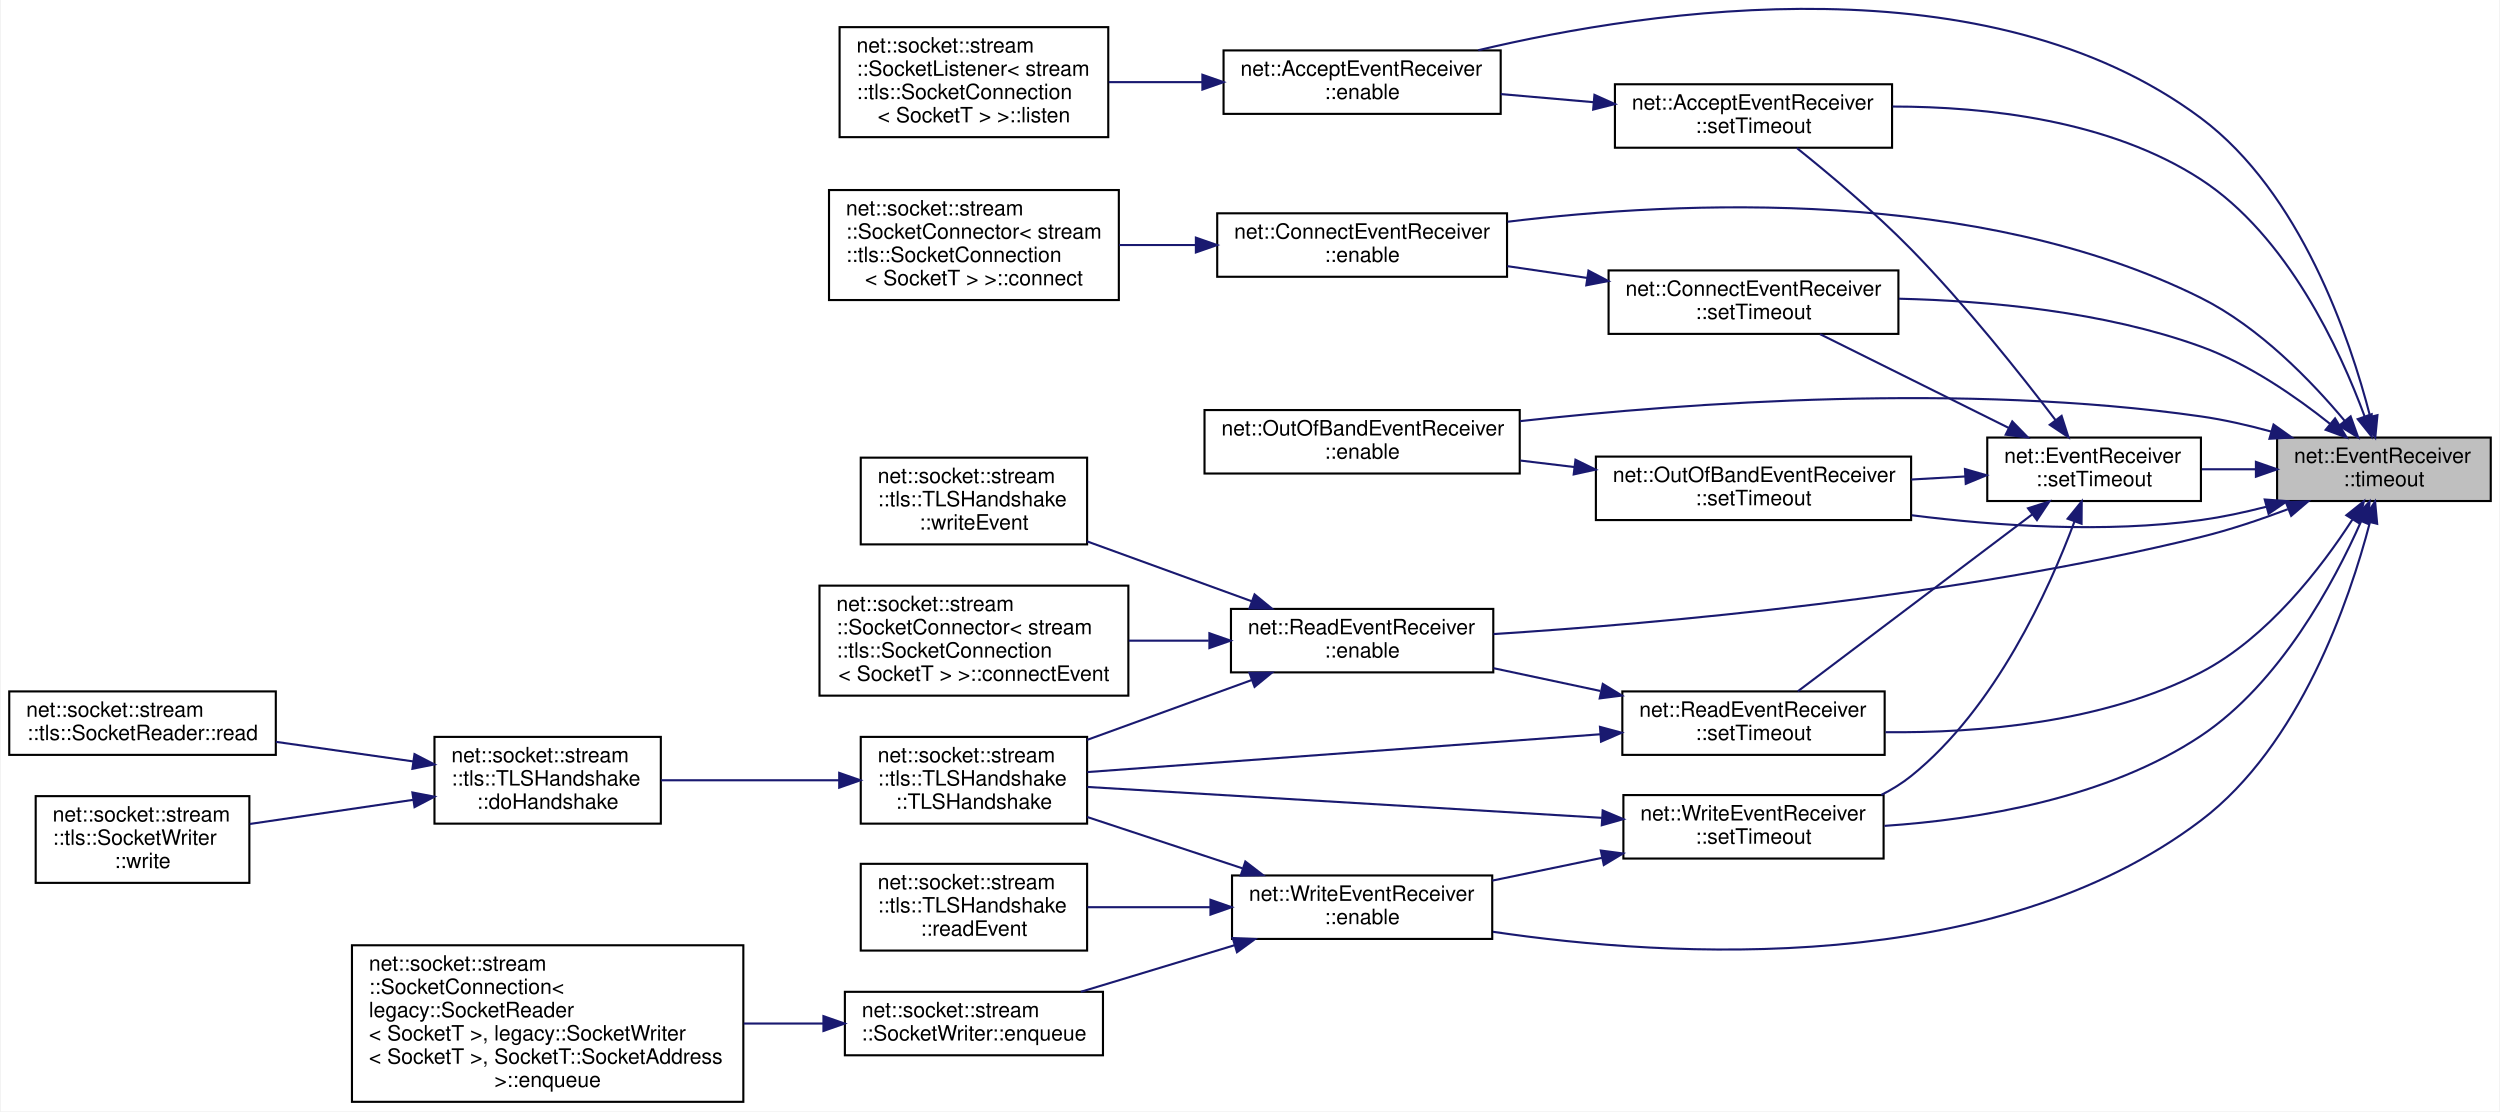
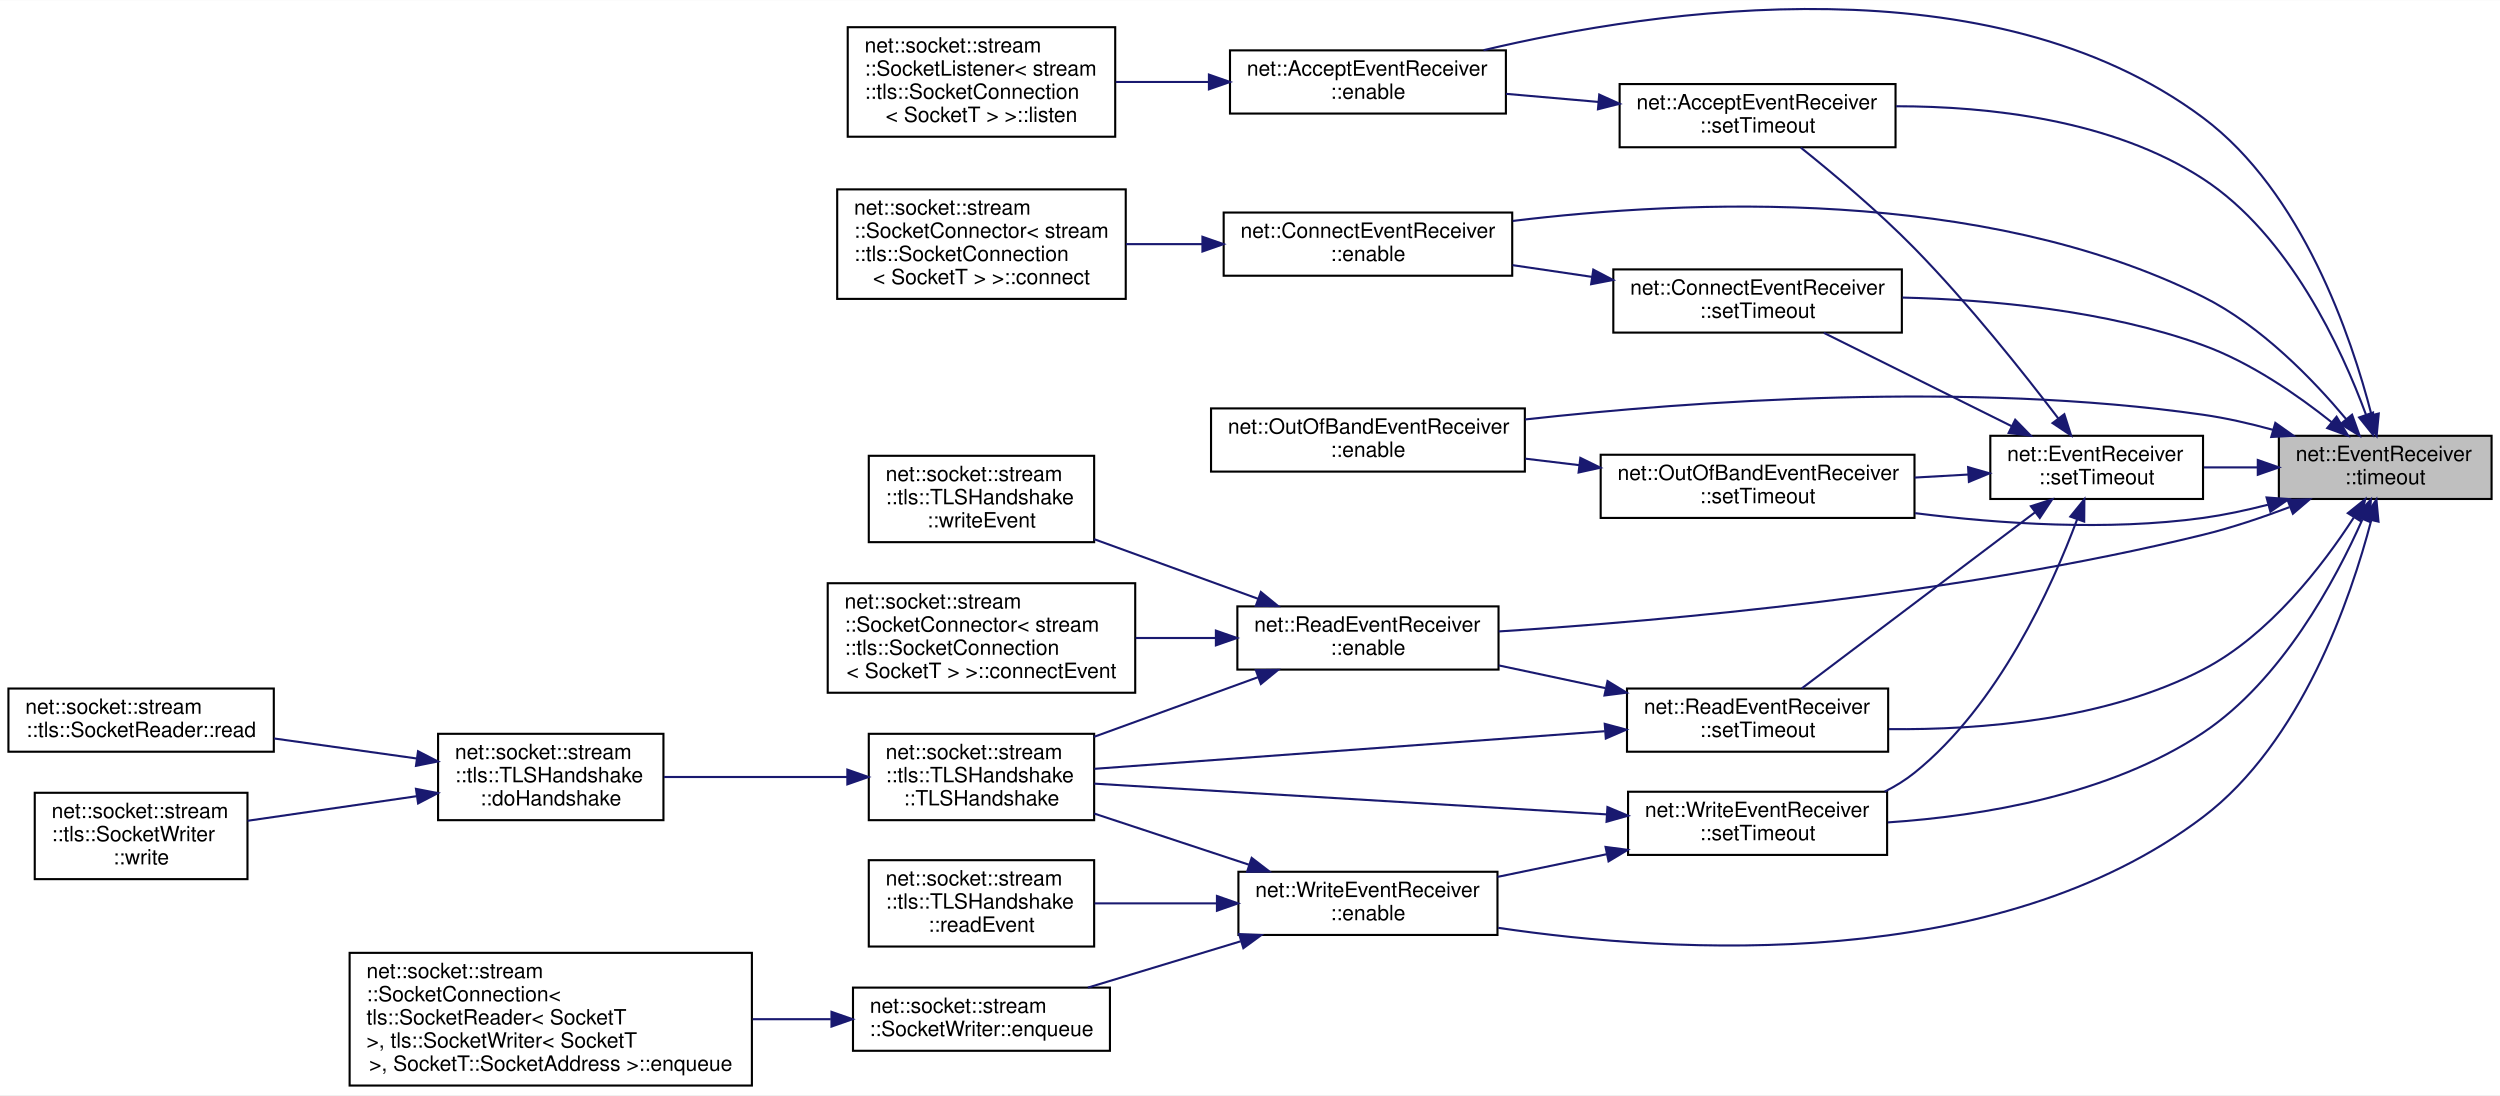
- <svg xmlns="http://www.w3.org/2000/svg" xmlns:xlink="http://www.w3.org/1999/xlink" width="1181pt" height="525pt" viewBox="0.00 0.00 1181.00 525.33">
-   <g id="graph0" class="graph" transform="scale(1 1) rotate(0) translate(4 521.33)">
-     <polygon fill="white" stroke="transparent" points="-4,4 -4,-521.33 1177,-521.33 1177,4 -4,4" />
+ <svg xmlns="http://www.w3.org/2000/svg" xmlns:xlink="http://www.w3.org/1999/xlink" width="1187pt" height="520pt" viewBox="0.00 0.00 1187.00 519.83">
+   <g id="graph0" class="graph" transform="scale(1 1) rotate(0) translate(4 515.83)">
+     <polygon fill="white" stroke="transparent" points="-4,4 -4,-515.83 1183,-515.83 1183,4 -4,4" />
    <g id="node1" class="node">
      <g id="a_node1">
        <a xlink:title=" ">
-           <polygon fill="#bfbfbf" stroke="black" points="1072,-284.5 1072,-314.5 1173,-314.5 1173,-284.5 1072,-284.5" />
-           <text text-anchor="start" x="1080" y="-302.5" font-family="Helvetica,sans-Serif" font-size="10.00">net::EventReceiver</text>
-           <text text-anchor="middle" x="1122.5" y="-291.5" font-family="Helvetica,sans-Serif" font-size="10.00">::timeout</text>
+           <polygon fill="#bfbfbf" stroke="black" points="1078,-279 1078,-309 1179,-309 1179,-279 1078,-279" />
+           <text text-anchor="start" x="1086" y="-297" font-family="Helvetica,sans-Serif" font-size="10.00">net::EventReceiver</text>
+           <text text-anchor="middle" x="1128.5" y="-286" font-family="Helvetica,sans-Serif" font-size="10.00">::timeout</text>
        </a>
      </g>
    </g>
    <g id="node2" class="node">
      <g id="a_node2">
        <a xlink:href="classnet_1_1_accept_event_receiver.html#a0f8ecc3e4adde9711df97e146eba2b97" target="_top" xlink:title=" ">
-           <polygon fill="white" stroke="black" points="574,-467.5 574,-497.5 705,-497.5 705,-467.5 574,-467.5" />
-           <text text-anchor="start" x="582" y="-485.5" font-family="Helvetica,sans-Serif" font-size="10.00">net::AcceptEventReceiver</text>
-           <text text-anchor="middle" x="639.5" y="-474.5" font-family="Helvetica,sans-Serif" font-size="10.00">::enable</text>
+           <polygon fill="white" stroke="black" points="580,-462 580,-492 711,-492 711,-462 580,-462" />
+           <text text-anchor="start" x="588" y="-480" font-family="Helvetica,sans-Serif" font-size="10.00">net::AcceptEventReceiver</text>
+           <text text-anchor="middle" x="645.5" y="-469" font-family="Helvetica,sans-Serif" font-size="10.00">::enable</text>
        </a>
      </g>
    </g>
    <g id="edge1" class="edge">
-       <path fill="none" stroke="midnightblue" d="M1115.98,-324.5C1106.44,-361.51 1083.17,-430.28 1036,-465.5 935.36,-540.64 776.86,-517.17 694.39,-497.58" />
-       <polygon fill="midnightblue" stroke="midnightblue" points="1119.44,-325.08 1118.42,-314.53 1112.64,-323.42 1119.44,-325.08" />
+       <path fill="none" stroke="midnightblue" d="M1121.98,-319C1112.44,-356.01 1089.17,-424.78 1042,-460 941.36,-535.14 782.86,-511.67 700.39,-492.08" />
+       <polygon fill="midnightblue" stroke="midnightblue" points="1125.44,-319.58 1124.42,-309.03 1118.64,-317.92 1125.44,-319.58" />
    </g>
    <g id="node4" class="node">
      <g id="a_node4">
        <a xlink:href="classnet_1_1_connect_event_receiver.html#a37a99b2eb306852e82b51161f82231d7" target="_top" xlink:title=" ">
-           <polygon fill="white" stroke="black" points="571,-390.5 571,-420.5 708,-420.5 708,-390.5 571,-390.5" />
-           <text text-anchor="start" x="579" y="-408.5" font-family="Helvetica,sans-Serif" font-size="10.00">net::ConnectEventReceiver</text>
-           <text text-anchor="middle" x="639.5" y="-397.5" font-family="Helvetica,sans-Serif" font-size="10.00">::enable</text>
+           <polygon fill="white" stroke="black" points="577,-385 577,-415 714,-415 714,-385 577,-385" />
+           <text text-anchor="start" x="585" y="-403" font-family="Helvetica,sans-Serif" font-size="10.00">net::ConnectEventReceiver</text>
+           <text text-anchor="middle" x="645.5" y="-392" font-family="Helvetica,sans-Serif" font-size="10.00">::enable</text>
        </a>
      </g>
    </g>
    <g id="edge3" class="edge">
-       <path fill="none" stroke="midnightblue" d="M1104,-322.36C1088.32,-341.12 1063.58,-366.76 1036,-380.5 931.01,-432.82 790.44,-426.54 708.25,-416.51" />
-       <polygon fill="midnightblue" stroke="midnightblue" points="1106.76,-324.52 1110.35,-314.55 1101.33,-320.1 1106.76,-324.52" />
+       <path fill="none" stroke="midnightblue" d="M1110,-316.86C1094.32,-335.62 1069.58,-361.26 1042,-375 937.01,-427.32 796.44,-421.04 714.25,-411.01" />
+       <polygon fill="midnightblue" stroke="midnightblue" points="1112.76,-319.02 1116.35,-309.05 1107.33,-314.6 1112.76,-319.02" />
    </g>
    <g id="node6" class="node">
      <g id="a_node6">
        <a xlink:href="classnet_1_1_out_of_band_event_receiver.html#a5282d7ae7a4e80d77ab46d41c0524982" target="_top" xlink:title=" ">
-           <polygon fill="white" stroke="black" points="565,-297.5 565,-327.5 714,-327.5 714,-297.5 565,-297.5" />
-           <text text-anchor="start" x="573" y="-315.5" font-family="Helvetica,sans-Serif" font-size="10.00">net::OutOfBandEventReceiver</text>
-           <text text-anchor="middle" x="639.5" y="-304.5" font-family="Helvetica,sans-Serif" font-size="10.00">::enable</text>
+           <polygon fill="white" stroke="black" points="571,-292 571,-322 720,-322 720,-292 571,-292" />
+           <text text-anchor="start" x="579" y="-310" font-family="Helvetica,sans-Serif" font-size="10.00">net::OutOfBandEventReceiver</text>
+           <text text-anchor="middle" x="645.5" y="-299" font-family="Helvetica,sans-Serif" font-size="10.00">::enable</text>
        </a>
      </g>
    </g>
    <g id="edge5" class="edge">
-       <path fill="none" stroke="midnightblue" d="M1069.2,-317.33C1058.35,-320.31 1046.9,-322.94 1036,-324.5 924.65,-340.45 793.93,-331.08 714.18,-322.26" />
-       <polygon fill="midnightblue" stroke="midnightblue" points="1070.33,-320.65 1078.97,-314.52 1068.39,-313.93 1070.33,-320.65" />
+       <path fill="none" stroke="midnightblue" d="M1075.2,-311.83C1064.35,-314.81 1052.9,-317.44 1042,-319 930.65,-334.95 799.93,-325.58 720.18,-316.76" />
+       <polygon fill="midnightblue" stroke="midnightblue" points="1076.33,-315.15 1084.97,-309.02 1074.39,-308.43 1076.33,-315.15" />
    </g>
    <g id="node7" class="node">
      <g id="a_node7">
        <a xlink:href="classnet_1_1_read_event_receiver.html#a76e7c2bb8c733ec5651f5dc7efd9d140" target="_top" xlink:title=" ">
-           <polygon fill="white" stroke="black" points="577.5,-203.5 577.5,-233.5 701.5,-233.5 701.5,-203.5 577.5,-203.5" />
-           <text text-anchor="start" x="585.5" y="-221.5" font-family="Helvetica,sans-Serif" font-size="10.00">net::ReadEventReceiver</text>
-           <text text-anchor="middle" x="639.5" y="-210.5" font-family="Helvetica,sans-Serif" font-size="10.00">::enable</text>
+           <polygon fill="white" stroke="black" points="583.5,-198 583.5,-228 707.5,-228 707.5,-198 583.5,-198" />
+           <text text-anchor="start" x="591.5" y="-216" font-family="Helvetica,sans-Serif" font-size="10.00">net::ReadEventReceiver</text>
+           <text text-anchor="middle" x="645.5" y="-205" font-family="Helvetica,sans-Serif" font-size="10.00">::enable</text>
        </a>
      </g>
    </g>
    <g id="edge6" class="edge">
-       <path fill="none" stroke="midnightblue" d="M1077.06,-280.62C1064.03,-275.69 1049.62,-270.84 1036,-267.5 919.76,-238.97 780.01,-226.62 701.61,-221.61" />
-       <polygon fill="midnightblue" stroke="midnightblue" points="1076.14,-284.01 1086.73,-284.37 1078.67,-277.49 1076.14,-284.01" />
+       <path fill="none" stroke="midnightblue" d="M1083.06,-275.12C1070.03,-270.19 1055.62,-265.34 1042,-262 925.76,-233.47 786.01,-221.12 707.61,-216.11" />
+       <polygon fill="midnightblue" stroke="midnightblue" points="1082.14,-278.51 1092.73,-278.87 1084.67,-271.99 1082.14,-278.51" />
    </g>
    <g id="node14" class="node">
      <g id="a_node14">
        <a xlink:href="classnet_1_1_write_event_receiver.html#a817b5da7ef377a0ceb397410c8b39286" target="_top" xlink:title=" ">
-           <polygon fill="white" stroke="black" points="578,-77.5 578,-107.5 701,-107.5 701,-77.5 578,-77.5" />
-           <text text-anchor="start" x="586" y="-95.5" font-family="Helvetica,sans-Serif" font-size="10.00">net::WriteEventReceiver</text>
-           <text text-anchor="middle" x="639.5" y="-84.5" font-family="Helvetica,sans-Serif" font-size="10.00">::enable</text>
+           <polygon fill="white" stroke="black" points="584,-72 584,-102 707,-102 707,-72 584,-72" />
+           <text text-anchor="start" x="592" y="-90" font-family="Helvetica,sans-Serif" font-size="10.00">net::WriteEventReceiver</text>
+           <text text-anchor="middle" x="645.5" y="-79" font-family="Helvetica,sans-Serif" font-size="10.00">::enable</text>
        </a>
      </g>
    </g>
    <g id="edge13" class="edge">
-       <path fill="none" stroke="midnightblue" d="M1115.85,-274.3C1106.18,-237.34 1082.8,-168.96 1036,-133.5 938.2,-59.4 785.54,-68.43 701.35,-80.88" />
-       <polygon fill="midnightblue" stroke="midnightblue" points="1112.51,-275.41 1118.32,-284.27 1119.31,-273.72 1112.51,-275.41" />
+       <path fill="none" stroke="midnightblue" d="M1121.85,-268.8C1112.18,-231.84 1088.8,-163.46 1042,-128 944.2,-53.9 791.54,-62.93 707.35,-75.38" />
+       <polygon fill="midnightblue" stroke="midnightblue" points="1118.51,-269.91 1124.32,-278.77 1125.31,-268.22 1118.51,-269.91" />
    </g>
    <g id="node18" class="node">
      <g id="a_node18">
        <a xlink:href="classnet_1_1_event_receiver.html#a26d6a5c5cdd5300540a937c17f91fdcd" target="_top" xlink:title=" ">
-           <polygon fill="white" stroke="black" points="935,-284.5 935,-314.5 1036,-314.5 1036,-284.5 935,-284.5" />
-           <text text-anchor="start" x="943" y="-302.5" font-family="Helvetica,sans-Serif" font-size="10.00">net::EventReceiver</text>
-           <text text-anchor="middle" x="985.5" y="-291.5" font-family="Helvetica,sans-Serif" font-size="10.00">::setTimeout</text>
+           <polygon fill="white" stroke="black" points="941,-279 941,-309 1042,-309 1042,-279 941,-279" />
+           <text text-anchor="start" x="949" y="-297" font-family="Helvetica,sans-Serif" font-size="10.00">net::EventReceiver</text>
+           <text text-anchor="middle" x="991.5" y="-286" font-family="Helvetica,sans-Serif" font-size="10.00">::setTimeout</text>
        </a>
      </g>
    </g>
    <g id="edge18" class="edge">
-       <path fill="none" stroke="midnightblue" d="M1061.79,-299.5C1053.33,-299.5 1044.7,-299.5 1036.45,-299.5" />
-       <polygon fill="midnightblue" stroke="midnightblue" points="1062,-303 1072,-299.5 1062,-296 1062,-303" />
+       <path fill="none" stroke="midnightblue" d="M1067.79,-294C1059.33,-294 1050.7,-294 1042.45,-294" />
+       <polygon fill="midnightblue" stroke="midnightblue" points="1068,-297.5 1078,-294 1068,-290.5 1068,-297.5" />
    </g>
    <g id="node19" class="node">
      <g id="a_node19">
        <a xlink:href="classnet_1_1_accept_event_receiver.html#a90d906c330f05b859bc4204899393813" target="_top" xlink:title=" ">
-           <polygon fill="white" stroke="black" points="759,-451.5 759,-481.5 890,-481.5 890,-451.5 759,-451.5" />
-           <text text-anchor="start" x="767" y="-469.5" font-family="Helvetica,sans-Serif" font-size="10.00">net::AcceptEventReceiver</text>
-           <text text-anchor="middle" x="824.5" y="-458.5" font-family="Helvetica,sans-Serif" font-size="10.00">::setTimeout</text>
+           <polygon fill="white" stroke="black" points="765,-446 765,-476 896,-476 896,-446 765,-446" />
+           <text text-anchor="start" x="773" y="-464" font-family="Helvetica,sans-Serif" font-size="10.00">net::AcceptEventReceiver</text>
+           <text text-anchor="middle" x="830.5" y="-453" font-family="Helvetica,sans-Serif" font-size="10.00">::setTimeout</text>
        </a>
      </g>
    </g>
    <g id="edge31" class="edge">
-       <path fill="none" stroke="midnightblue" d="M1113.42,-324.39C1101.73,-356.06 1076.92,-409.86 1036,-436.5 993,-464.5 934.64,-470.94 890.27,-470.97" />
-       <polygon fill="midnightblue" stroke="midnightblue" points="1116.72,-325.54 1116.75,-314.94 1110.12,-323.21 1116.72,-325.54" />
+       <path fill="none" stroke="midnightblue" d="M1119.42,-318.89C1107.73,-350.56 1082.92,-404.36 1042,-431 999,-459 940.64,-465.44 896.27,-465.47" />
+       <polygon fill="midnightblue" stroke="midnightblue" points="1122.72,-320.04 1122.75,-309.44 1116.12,-317.71 1122.72,-320.04" />
    </g>
    <g id="node20" class="node">
      <g id="a_node20">
        <a xlink:href="classnet_1_1_connect_event_receiver.html#a1d153fa642fdf38654551b5d985846e3" target="_top" xlink:title=" ">
-           <polygon fill="white" stroke="black" points="756,-363.5 756,-393.5 893,-393.5 893,-363.5 756,-363.5" />
-           <text text-anchor="start" x="764" y="-381.5" font-family="Helvetica,sans-Serif" font-size="10.00">net::ConnectEventReceiver</text>
-           <text text-anchor="middle" x="824.5" y="-370.5" font-family="Helvetica,sans-Serif" font-size="10.00">::setTimeout</text>
+           <polygon fill="white" stroke="black" points="762,-358 762,-388 899,-388 899,-358 762,-358" />
+           <text text-anchor="start" x="770" y="-376" font-family="Helvetica,sans-Serif" font-size="10.00">net::ConnectEventReceiver</text>
+           <text text-anchor="middle" x="830.5" y="-365" font-family="Helvetica,sans-Serif" font-size="10.00">::setTimeout</text>
        </a>
      </g>
    </g>
    <g id="edge32" class="edge">
-       <path fill="none" stroke="midnightblue" d="M1097.04,-320.97C1080.86,-333.87 1058.55,-349.33 1036,-357.5 990.25,-374.08 935.47,-379.13 893.26,-380.13" />
-       <polygon fill="midnightblue" stroke="midnightblue" points="1099.4,-323.56 1104.91,-314.51 1094.96,-318.15 1099.4,-323.56" />
+       <path fill="none" stroke="midnightblue" d="M1103.04,-315.47C1086.86,-328.37 1064.55,-343.83 1042,-352 996.25,-368.58 941.47,-373.63 899.26,-374.63" />
+       <polygon fill="midnightblue" stroke="midnightblue" points="1105.4,-318.06 1110.91,-309.01 1100.96,-312.65 1105.4,-318.06" />
    </g>
    <g id="node21" class="node">
      <g id="a_node21">
        <a xlink:href="classnet_1_1_out_of_band_event_receiver.html#a6172e7309754c364312a23889c894ef7" target="_top" xlink:title=" ">
-           <polygon fill="white" stroke="black" points="750,-275.5 750,-305.5 899,-305.5 899,-275.5 750,-275.5" />
-           <text text-anchor="start" x="758" y="-293.5" font-family="Helvetica,sans-Serif" font-size="10.00">net::OutOfBandEventReceiver</text>
-           <text text-anchor="middle" x="824.5" y="-282.5" font-family="Helvetica,sans-Serif" font-size="10.00">::setTimeout</text>
+           <polygon fill="white" stroke="black" points="756,-270 756,-300 905,-300 905,-270 756,-270" />
+           <text text-anchor="start" x="764" y="-288" font-family="Helvetica,sans-Serif" font-size="10.00">net::OutOfBandEventReceiver</text>
+           <text text-anchor="middle" x="830.5" y="-277" font-family="Helvetica,sans-Serif" font-size="10.00">::setTimeout</text>
        </a>
      </g>
    </g>
    <g id="edge33" class="edge">
-       <path fill="none" stroke="midnightblue" d="M1066.78,-281.76C1056.65,-279.16 1046.08,-276.89 1036,-275.5 990.81,-269.28 939.79,-272.66 899.3,-277.77" />
-       <polygon fill="midnightblue" stroke="midnightblue" points="1066.16,-285.22 1076.73,-284.45 1067.99,-278.46 1066.16,-285.22" />
+       <path fill="none" stroke="midnightblue" d="M1072.78,-276.26C1062.65,-273.66 1052.08,-271.39 1042,-270 996.81,-263.78 945.79,-267.16 905.3,-272.27" />
+       <polygon fill="midnightblue" stroke="midnightblue" points="1072.16,-279.72 1082.73,-278.95 1073.99,-272.96 1072.16,-279.72" />
    </g>
    <g id="node22" class="node">
      <g id="a_node22">
        <a xlink:href="classnet_1_1_read_event_receiver.html#aea825386993599725315eb7fb0719aa4" target="_top" xlink:title=" ">
-           <polygon fill="white" stroke="black" points="762.5,-164.5 762.5,-194.5 886.5,-194.5 886.5,-164.5 762.5,-164.5" />
-           <text text-anchor="start" x="770.5" y="-182.5" font-family="Helvetica,sans-Serif" font-size="10.00">net::ReadEventReceiver</text>
-           <text text-anchor="middle" x="824.5" y="-171.5" font-family="Helvetica,sans-Serif" font-size="10.00">::setTimeout</text>
+           <polygon fill="white" stroke="black" points="768.5,-159 768.5,-189 892.5,-189 892.5,-159 768.5,-159" />
+           <text text-anchor="start" x="776.5" y="-177" font-family="Helvetica,sans-Serif" font-size="10.00">net::ReadEventReceiver</text>
+           <text text-anchor="middle" x="830.5" y="-166" font-family="Helvetica,sans-Serif" font-size="10.00">::setTimeout</text>
        </a>
      </g>
    </g>
    <g id="edge34" class="edge">
-       <path fill="none" stroke="midnightblue" d="M1107.57,-275.67C1092.88,-252.95 1067.52,-219.84 1036,-203.5 989.96,-179.63 930.78,-174.77 886.9,-175.23" />
-       <polygon fill="midnightblue" stroke="midnightblue" points="1104.75,-277.77 1113.02,-284.4 1110.69,-274.06 1104.75,-277.77" />
+       <path fill="none" stroke="midnightblue" d="M1113.57,-270.17C1098.88,-247.45 1073.52,-214.34 1042,-198 995.96,-174.13 936.78,-169.27 892.9,-169.73" />
+       <polygon fill="midnightblue" stroke="midnightblue" points="1110.75,-272.27 1119.02,-278.9 1116.69,-268.56 1110.75,-272.27" />
    </g>
    <g id="node23" class="node">
      <g id="a_node23">
        <a xlink:href="classnet_1_1_write_event_receiver.html#ae87f05383b78fdd0047b691efc3c4e5c" target="_top" xlink:title=" ">
-           <polygon fill="white" stroke="black" points="763,-115.5 763,-145.5 886,-145.5 886,-115.5 763,-115.5" />
-           <text text-anchor="start" x="771" y="-133.5" font-family="Helvetica,sans-Serif" font-size="10.00">net::WriteEventReceiver</text>
-           <text text-anchor="middle" x="824.5" y="-122.5" font-family="Helvetica,sans-Serif" font-size="10.00">::setTimeout</text>
+           <polygon fill="white" stroke="black" points="769,-110 769,-140 892,-140 892,-110 769,-110" />
+           <text text-anchor="start" x="777" y="-128" font-family="Helvetica,sans-Serif" font-size="10.00">net::WriteEventReceiver</text>
+           <text text-anchor="middle" x="830.5" y="-117" font-family="Helvetica,sans-Serif" font-size="10.00">::setTimeout</text>
        </a>
      </g>
    </g>
    <g id="edge35" class="edge">
-       <path fill="none" stroke="midnightblue" d="M1111.69,-274.82C1098.81,-245.79 1073.38,-198.42 1036,-173.5 991.62,-143.91 931.14,-133.96 886.39,-130.94" />
-       <polygon fill="midnightblue" stroke="midnightblue" points="1108.57,-276.43 1115.71,-284.25 1115.01,-273.68 1108.57,-276.43" />
+       <path fill="none" stroke="midnightblue" d="M1117.69,-269.32C1104.81,-240.29 1079.38,-192.92 1042,-168 997.62,-138.41 937.14,-128.46 892.39,-125.44" />
+       <polygon fill="midnightblue" stroke="midnightblue" points="1114.57,-270.93 1121.71,-278.75 1121.01,-268.18 1114.57,-270.93" />
    </g>
    <g id="node3" class="node">
      <g id="a_node3">
        <a xlink:href="classnet_1_1socket_1_1stream_1_1_socket_listener.html#a65a56ae174b82842b81b1e7c2f1a5a34" target="_top" xlink:title=" ">
-           <polygon fill="white" stroke="black" points="392.5,-456.5 392.5,-508.5 519.5,-508.5 519.5,-456.5 392.5,-456.5" />
-           <text text-anchor="start" x="400.5" y="-496.5" font-family="Helvetica,sans-Serif" font-size="10.00">net::socket::stream</text>
-           <text text-anchor="start" x="400.5" y="-485.5" font-family="Helvetica,sans-Serif" font-size="10.00">::SocketListener&lt; stream</text>
-           <text text-anchor="start" x="400.5" y="-474.5" font-family="Helvetica,sans-Serif" font-size="10.00">::tls::SocketConnection</text>
-           <text text-anchor="middle" x="456" y="-463.5" font-family="Helvetica,sans-Serif" font-size="10.00">&lt; SocketT &gt; &gt;::listen</text>
+           <polygon fill="white" stroke="black" points="398.5,-451 398.5,-503 525.5,-503 525.5,-451 398.5,-451" />
+           <text text-anchor="start" x="406.5" y="-491" font-family="Helvetica,sans-Serif" font-size="10.00">net::socket::stream</text>
+           <text text-anchor="start" x="406.5" y="-480" font-family="Helvetica,sans-Serif" font-size="10.00">::SocketListener&lt; stream</text>
+           <text text-anchor="start" x="406.5" y="-469" font-family="Helvetica,sans-Serif" font-size="10.00">::tls::SocketConnection</text>
+           <text text-anchor="middle" x="462" y="-458" font-family="Helvetica,sans-Serif" font-size="10.00">&lt; SocketT &gt; &gt;::listen</text>
        </a>
      </g>
    </g>
    <g id="edge2" class="edge">
-       <path fill="none" stroke="midnightblue" d="M563.95,-482.5C549.27,-482.5 534.01,-482.5 519.77,-482.5" />
-       <polygon fill="midnightblue" stroke="midnightblue" points="564,-486 574,-482.5 564,-479 564,-486" />
+       <path fill="none" stroke="midnightblue" d="M569.95,-477C555.27,-477 540.01,-477 525.77,-477" />
+       <polygon fill="midnightblue" stroke="midnightblue" points="570,-480.5 580,-477 570,-473.5 570,-480.5" />
    </g>
    <g id="node5" class="node">
      <g id="a_node5">
        <a xlink:href="classnet_1_1socket_1_1stream_1_1_socket_connector.html#a1015b82a3c8cc89f331b41e831ba160a" target="_top" xlink:title=" ">
-           <polygon fill="white" stroke="black" points="387.5,-379.5 387.5,-431.5 524.5,-431.5 524.5,-379.5 387.5,-379.5" />
-           <text text-anchor="start" x="395.5" y="-419.5" font-family="Helvetica,sans-Serif" font-size="10.00">net::socket::stream</text>
-           <text text-anchor="start" x="395.5" y="-408.5" font-family="Helvetica,sans-Serif" font-size="10.00">::SocketConnector&lt; stream</text>
-           <text text-anchor="start" x="395.5" y="-397.5" font-family="Helvetica,sans-Serif" font-size="10.00">::tls::SocketConnection</text>
-           <text text-anchor="middle" x="456" y="-386.5" font-family="Helvetica,sans-Serif" font-size="10.00">&lt; SocketT &gt; &gt;::connect</text>
+           <polygon fill="white" stroke="black" points="393.5,-374 393.5,-426 530.5,-426 530.5,-374 393.5,-374" />
+           <text text-anchor="start" x="401.5" y="-414" font-family="Helvetica,sans-Serif" font-size="10.00">net::socket::stream</text>
+           <text text-anchor="start" x="401.5" y="-403" font-family="Helvetica,sans-Serif" font-size="10.00">::SocketConnector&lt; stream</text>
+           <text text-anchor="start" x="401.5" y="-392" font-family="Helvetica,sans-Serif" font-size="10.00">::tls::SocketConnection</text>
+           <text text-anchor="middle" x="462" y="-381" font-family="Helvetica,sans-Serif" font-size="10.00">&lt; SocketT &gt; &gt;::connect</text>
        </a>
      </g>
    </g>
    <g id="edge4" class="edge">
-       <path fill="none" stroke="midnightblue" d="M560.88,-405.5C548.83,-405.5 536.45,-405.5 524.64,-405.5" />
-       <polygon fill="midnightblue" stroke="midnightblue" points="560.92,-409 570.92,-405.5 560.92,-402 560.92,-409" />
+       <path fill="none" stroke="midnightblue" d="M566.88,-400C554.83,-400 542.45,-400 530.64,-400" />
+       <polygon fill="midnightblue" stroke="midnightblue" points="566.92,-403.5 576.92,-400 566.92,-396.5 566.92,-403.5" />
    </g>
    <g id="node8" class="node">
      <g id="a_node8">
        <a xlink:href="classnet_1_1socket_1_1stream_1_1_socket_connector.html#acb928c04763dadc6adcb9c7d711d0348" target="_top" xlink:title=" ">
-           <polygon fill="white" stroke="black" points="383,-192.5 383,-244.5 529,-244.5 529,-192.5 383,-192.5" />
-           <text text-anchor="start" x="391" y="-232.5" font-family="Helvetica,sans-Serif" font-size="10.00">net::socket::stream</text>
-           <text text-anchor="start" x="391" y="-221.5" font-family="Helvetica,sans-Serif" font-size="10.00">::SocketConnector&lt; stream</text>
-           <text text-anchor="start" x="391" y="-210.5" font-family="Helvetica,sans-Serif" font-size="10.00">::tls::SocketConnection</text>
-           <text text-anchor="middle" x="456" y="-199.5" font-family="Helvetica,sans-Serif" font-size="10.00">&lt; SocketT &gt; &gt;::connectEvent</text>
+           <polygon fill="white" stroke="black" points="389,-187 389,-239 535,-239 535,-187 389,-187" />
+           <text text-anchor="start" x="397" y="-227" font-family="Helvetica,sans-Serif" font-size="10.00">net::socket::stream</text>
+           <text text-anchor="start" x="397" y="-216" font-family="Helvetica,sans-Serif" font-size="10.00">::SocketConnector&lt; stream</text>
+           <text text-anchor="start" x="397" y="-205" font-family="Helvetica,sans-Serif" font-size="10.00">::tls::SocketConnection</text>
+           <text text-anchor="middle" x="462" y="-194" font-family="Helvetica,sans-Serif" font-size="10.00">&lt; SocketT &gt; &gt;::connectEvent</text>
        </a>
      </g>
    </g>
    <g id="edge7" class="edge">
-       <path fill="none" stroke="midnightblue" d="M567.01,-218.5C554.59,-218.5 541.67,-218.5 529.23,-218.5" />
-       <polygon fill="midnightblue" stroke="midnightblue" points="567.31,-222 577.31,-218.5 567.31,-215 567.31,-222" />
+       <path fill="none" stroke="midnightblue" d="M573.01,-213C560.59,-213 547.67,-213 535.23,-213" />
+       <polygon fill="midnightblue" stroke="midnightblue" points="573.31,-216.5 583.31,-213 573.31,-209.5 573.31,-216.5" />
    </g>
    <g id="node9" class="node">
      <g id="a_node9">
        <a xlink:href="classnet_1_1socket_1_1stream_1_1tls_1_1_t_l_s_handshake.html#ad0daae6842f143fcf3d1a7c6d667a160" target="_top" xlink:title=" ">
-           <polygon fill="white" stroke="black" points="402.5,-132 402.5,-173 509.5,-173 509.5,-132 402.5,-132" />
-           <text text-anchor="start" x="410.5" y="-161" font-family="Helvetica,sans-Serif" font-size="10.00">net::socket::stream</text>
-           <text text-anchor="start" x="410.5" y="-150" font-family="Helvetica,sans-Serif" font-size="10.00">::tls::TLSHandshake</text>
-           <text text-anchor="middle" x="456" y="-139" font-family="Helvetica,sans-Serif" font-size="10.00">::TLSHandshake</text>
+           <polygon fill="white" stroke="black" points="408.5,-126.5 408.5,-167.5 515.5,-167.5 515.5,-126.5 408.5,-126.5" />
+           <text text-anchor="start" x="416.5" y="-155.5" font-family="Helvetica,sans-Serif" font-size="10.00">net::socket::stream</text>
+           <text text-anchor="start" x="416.5" y="-144.5" font-family="Helvetica,sans-Serif" font-size="10.00">::tls::TLSHandshake</text>
+           <text text-anchor="middle" x="462" y="-133.5" font-family="Helvetica,sans-Serif" font-size="10.00">::TLSHandshake</text>
        </a>
      </g>
    </g>
    <g id="edge8" class="edge">
-       <path fill="none" stroke="midnightblue" d="M587.44,-199.93C563.1,-191.08 534.03,-180.51 509.5,-171.59" />
-       <polygon fill="midnightblue" stroke="midnightblue" points="586.27,-203.23 596.86,-203.36 588.66,-196.65 586.27,-203.23" />
+       <path fill="none" stroke="midnightblue" d="M593.44,-194.43C569.1,-185.58 540.03,-175.01 515.5,-166.09" />
+       <polygon fill="midnightblue" stroke="midnightblue" points="592.27,-197.73 602.86,-197.86 594.66,-191.15 592.27,-197.73" />
    </g>
    <g id="node13" class="node">
      <g id="a_node13">
        <a xlink:href="classnet_1_1socket_1_1stream_1_1tls_1_1_t_l_s_handshake.html#a4f9fdbda5c8978a21a402013f153cbca" target="_top" xlink:title=" ">
-           <polygon fill="white" stroke="black" points="402.5,-264 402.5,-305 509.5,-305 509.5,-264 402.5,-264" />
-           <text text-anchor="start" x="410.5" y="-293" font-family="Helvetica,sans-Serif" font-size="10.00">net::socket::stream</text>
-           <text text-anchor="start" x="410.5" y="-282" font-family="Helvetica,sans-Serif" font-size="10.00">::tls::TLSHandshake</text>
-           <text text-anchor="middle" x="456" y="-271" font-family="Helvetica,sans-Serif" font-size="10.00">::writeEvent</text>
+           <polygon fill="white" stroke="black" points="408.5,-258.5 408.5,-299.5 515.5,-299.5 515.5,-258.5 408.5,-258.5" />
+           <text text-anchor="start" x="416.5" y="-287.5" font-family="Helvetica,sans-Serif" font-size="10.00">net::socket::stream</text>
+           <text text-anchor="start" x="416.5" y="-276.5" font-family="Helvetica,sans-Serif" font-size="10.00">::tls::TLSHandshake</text>
+           <text text-anchor="middle" x="462" y="-265.5" font-family="Helvetica,sans-Serif" font-size="10.00">::writeEvent</text>
        </a>
      </g>
    </g>
    <g id="edge12" class="edge">
-       <path fill="none" stroke="midnightblue" d="M587.44,-237.07C563.1,-245.92 534.03,-256.49 509.5,-265.41" />
-       <polygon fill="midnightblue" stroke="midnightblue" points="588.66,-240.35 596.86,-233.64 586.27,-233.77 588.66,-240.35" />
+       <path fill="none" stroke="midnightblue" d="M593.44,-231.57C569.1,-240.42 540.03,-250.99 515.5,-259.91" />
+       <polygon fill="midnightblue" stroke="midnightblue" points="594.66,-234.85 602.86,-228.14 592.27,-228.27 594.66,-234.85" />
    </g>
    <g id="node10" class="node">
      <g id="a_node10">
        <a xlink:href="classnet_1_1socket_1_1stream_1_1tls_1_1_t_l_s_handshake.html#a2c4876e61d8860846d4caa2195e46231" target="_top" xlink:title=" ">
-           <polygon fill="white" stroke="black" points="201,-132 201,-173 308,-173 308,-132 201,-132" />
-           <text text-anchor="start" x="209" y="-161" font-family="Helvetica,sans-Serif" font-size="10.00">net::socket::stream</text>
-           <text text-anchor="start" x="209" y="-150" font-family="Helvetica,sans-Serif" font-size="10.00">::tls::TLSHandshake</text>
-           <text text-anchor="middle" x="254.5" y="-139" font-family="Helvetica,sans-Serif" font-size="10.00">::doHandshake</text>
+           <polygon fill="white" stroke="black" points="204,-126.5 204,-167.5 311,-167.5 311,-126.5 204,-126.5" />
+           <text text-anchor="start" x="212" y="-155.5" font-family="Helvetica,sans-Serif" font-size="10.00">net::socket::stream</text>
+           <text text-anchor="start" x="212" y="-144.5" font-family="Helvetica,sans-Serif" font-size="10.00">::tls::TLSHandshake</text>
+           <text text-anchor="middle" x="257.5" y="-133.5" font-family="Helvetica,sans-Serif" font-size="10.00">::doHandshake</text>
        </a>
      </g>
    </g>
    <g id="edge9" class="edge">
-       <path fill="none" stroke="midnightblue" d="M392.19,-152.5C365.16,-152.5 333.91,-152.5 308.13,-152.5" />
-       <polygon fill="midnightblue" stroke="midnightblue" points="392.32,-156 402.32,-152.5 392.32,-149 392.32,-156" />
+       <path fill="none" stroke="midnightblue" d="M398.27,-147C370.37,-147 337.89,-147 311.26,-147" />
+       <polygon fill="midnightblue" stroke="midnightblue" points="398.32,-150.5 408.32,-147 398.32,-143.5 398.32,-150.5" />
    </g>
    <g id="node11" class="node">
      <g id="a_node11">
        <a xlink:href="classnet_1_1socket_1_1stream_1_1tls_1_1_socket_reader.html#a2d1afe1a95aa96b9a3c442ce601af849" target="_top" xlink:title=" ">
-           <polygon fill="white" stroke="black" points="0,-164.5 0,-194.5 126,-194.5 126,-164.5 0,-164.5" />
-           <text text-anchor="start" x="8" y="-182.5" font-family="Helvetica,sans-Serif" font-size="10.00">net::socket::stream</text>
-           <text text-anchor="middle" x="63" y="-171.5" font-family="Helvetica,sans-Serif" font-size="10.00">::tls::SocketReader::read</text>
+           <polygon fill="white" stroke="black" points="0,-159 0,-189 126,-189 126,-159 0,-159" />
+           <text text-anchor="start" x="8" y="-177" font-family="Helvetica,sans-Serif" font-size="10.00">net::socket::stream</text>
+           <text text-anchor="middle" x="63" y="-166" font-family="Helvetica,sans-Serif" font-size="10.00">::tls::SocketReader::read</text>
        </a>
      </g>
    </g>
    <g id="edge10" class="edge">
-       <path fill="none" stroke="midnightblue" d="M190.94,-161.41C170.08,-164.39 146.86,-167.69 126.05,-170.66" />
-       <polygon fill="midnightblue" stroke="midnightblue" points="191.56,-164.86 200.97,-159.99 190.57,-157.93 191.56,-164.86" />
+       <path fill="none" stroke="midnightblue" d="M193.8,-155.79C172.08,-158.84 147.77,-162.25 126.1,-165.29" />
+       <polygon fill="midnightblue" stroke="midnightblue" points="194.48,-159.23 203.9,-154.38 193.51,-152.3 194.48,-159.23" />
    </g>
    <g id="node12" class="node">
      <g id="a_node12">
        <a xlink:href="classnet_1_1socket_1_1stream_1_1tls_1_1_socket_writer.html#a575092baf77eee53e0f52525230d01d8" target="_top" xlink:title=" ">
-           <polygon fill="white" stroke="black" points="12.5,-104 12.5,-145 113.5,-145 113.5,-104 12.5,-104" />
-           <text text-anchor="start" x="20.5" y="-133" font-family="Helvetica,sans-Serif" font-size="10.00">net::socket::stream</text>
-           <text text-anchor="start" x="20.5" y="-122" font-family="Helvetica,sans-Serif" font-size="10.00">::tls::SocketWriter</text>
-           <text text-anchor="middle" x="63" y="-111" font-family="Helvetica,sans-Serif" font-size="10.00">::write</text>
+           <polygon fill="white" stroke="black" points="12.5,-98.5 12.5,-139.5 113.5,-139.5 113.5,-98.5 12.5,-98.5" />
+           <text text-anchor="start" x="20.5" y="-127.5" font-family="Helvetica,sans-Serif" font-size="10.00">net::socket::stream</text>
+           <text text-anchor="start" x="20.5" y="-116.5" font-family="Helvetica,sans-Serif" font-size="10.00">::tls::SocketWriter</text>
+           <text text-anchor="middle" x="63" y="-105.5" font-family="Helvetica,sans-Serif" font-size="10.00">::write</text>
        </a>
      </g>
    </g>
    <g id="edge11" class="edge">
-       <path fill="none" stroke="midnightblue" d="M190.82,-143.24C165.76,-139.54 137.3,-135.33 113.7,-131.84" />
-       <polygon fill="midnightblue" stroke="midnightblue" points="190.56,-146.74 200.97,-144.74 191.58,-139.81 190.56,-146.74" />
+       <path fill="none" stroke="midnightblue" d="M193.76,-137.87C167.74,-134.09 138,-129.76 113.56,-126.21" />
+       <polygon fill="midnightblue" stroke="midnightblue" points="193.5,-141.37 203.9,-139.35 194.51,-134.45 193.5,-141.37" />
    </g>
    <g id="edge17" class="edge">
-       <path fill="none" stroke="midnightblue" d="M582.94,-110.87C559.59,-118.59 532.55,-127.52 509.54,-135.13" />
-       <polygon fill="midnightblue" stroke="midnightblue" points="584.3,-114.1 592.7,-107.64 582.11,-107.46 584.3,-114.1" />
+       <path fill="none" stroke="midnightblue" d="M588.94,-105.37C565.59,-113.09 538.55,-122.02 515.54,-129.63" />
+       <polygon fill="midnightblue" stroke="midnightblue" points="590.3,-108.6 598.7,-102.14 588.11,-101.96 590.3,-108.6" />
    </g>
    <g id="node15" class="node">
      <g id="a_node15">
        <a xlink:href="classnet_1_1socket_1_1stream_1_1_socket_writer.html#aa7bdaa904aa90968afb56bbb4f671a6d" target="_top" xlink:title=" ">
-           <polygon fill="white" stroke="black" points="395,-22.5 395,-52.5 517,-52.5 517,-22.5 395,-22.5" />
-           <text text-anchor="start" x="403" y="-40.5" font-family="Helvetica,sans-Serif" font-size="10.00">net::socket::stream</text>
-           <text text-anchor="middle" x="456" y="-29.5" font-family="Helvetica,sans-Serif" font-size="10.00">::SocketWriter::enqueue</text>
+           <polygon fill="white" stroke="black" points="401,-17 401,-47 523,-47 523,-17 401,-17" />
+           <text text-anchor="start" x="409" y="-35" font-family="Helvetica,sans-Serif" font-size="10.00">net::socket::stream</text>
+           <text text-anchor="middle" x="462" y="-24" font-family="Helvetica,sans-Serif" font-size="10.00">::SocketWriter::enqueue</text>
        </a>
      </g>
    </g>
    <g id="edge14" class="edge">
-       <path fill="none" stroke="midnightblue" d="M579.06,-74.49C555.59,-67.38 528.94,-59.3 506.54,-52.51" />
-       <polygon fill="midnightblue" stroke="midnightblue" points="578.32,-77.92 588.9,-77.47 580.35,-71.22 578.32,-77.92" />
+       <path fill="none" stroke="midnightblue" d="M585.06,-68.99C561.59,-61.88 534.94,-53.8 512.54,-47.01" />
+       <polygon fill="midnightblue" stroke="midnightblue" points="584.32,-72.42 594.9,-71.97 586.35,-65.72 584.32,-72.42" />
    </g>
    <g id="node17" class="node">
      <g id="a_node17">
        <a xlink:href="classnet_1_1socket_1_1stream_1_1tls_1_1_t_l_s_handshake.html#a35bcd6ef7b0b5581fcc7cb56873edb30" target="_top" xlink:title=" ">
-           <polygon fill="white" stroke="black" points="402.5,-72 402.5,-113 509.5,-113 509.5,-72 402.5,-72" />
-           <text text-anchor="start" x="410.5" y="-101" font-family="Helvetica,sans-Serif" font-size="10.00">net::socket::stream</text>
-           <text text-anchor="start" x="410.5" y="-90" font-family="Helvetica,sans-Serif" font-size="10.00">::tls::TLSHandshake</text>
-           <text text-anchor="middle" x="456" y="-79" font-family="Helvetica,sans-Serif" font-size="10.00">::readEvent</text>
+           <polygon fill="white" stroke="black" points="408.5,-66.5 408.5,-107.5 515.5,-107.5 515.5,-66.5 408.5,-66.5" />
+           <text text-anchor="start" x="416.5" y="-95.5" font-family="Helvetica,sans-Serif" font-size="10.00">net::socket::stream</text>
+           <text text-anchor="start" x="416.5" y="-84.5" font-family="Helvetica,sans-Serif" font-size="10.00">::tls::TLSHandshake</text>
+           <text text-anchor="middle" x="462" y="-73.5" font-family="Helvetica,sans-Serif" font-size="10.00">::readEvent</text>
        </a>
      </g>
    </g>
    <g id="edge16" class="edge">
-       <path fill="none" stroke="midnightblue" d="M567.57,-92.5C548.3,-92.5 527.79,-92.5 509.72,-92.5" />
-       <polygon fill="midnightblue" stroke="midnightblue" points="567.81,-96 577.81,-92.5 567.81,-89 567.81,-96" />
+       <path fill="none" stroke="midnightblue" d="M573.57,-87C554.3,-87 533.79,-87 515.72,-87" />
+       <polygon fill="midnightblue" stroke="midnightblue" points="573.81,-90.5 583.81,-87 573.81,-83.5 573.81,-90.5" />
    </g>
    <g id="node16" class="node">
      <g id="a_node16">
        <a xlink:href="classnet_1_1socket_1_1stream_1_1_socket_connection.html#ab5931a0a52e2fbcdec5d8c3fba61eb2a" target="_top" xlink:title=" ">
-           <polygon fill="white" stroke="black" points="162,-0.5 162,-74.5 347,-74.5 347,-0.5 162,-0.5" />
-           <text text-anchor="start" x="170" y="-62.5" font-family="Helvetica,sans-Serif" font-size="10.00">net::socket::stream</text>
-           <text text-anchor="start" x="170" y="-51.5" font-family="Helvetica,sans-Serif" font-size="10.00">::SocketConnection&lt;</text>
-           <text text-anchor="start" x="170" y="-40.5" font-family="Helvetica,sans-Serif" font-size="10.00"> legacy::SocketReader</text>
-           <text text-anchor="start" x="170" y="-29.5" font-family="Helvetica,sans-Serif" font-size="10.00">&lt; SocketT &gt;, legacy::SocketWriter</text>
-           <text text-anchor="start" x="170" y="-18.5" font-family="Helvetica,sans-Serif" font-size="10.00">&lt; SocketT &gt;, SocketT::SocketAddress</text>
-           <text text-anchor="middle" x="254.5" y="-7.5" font-family="Helvetica,sans-Serif" font-size="10.00"> &gt;::enqueue</text>
+           <polygon fill="white" stroke="black" points="162,-0.5 162,-63.5 353,-63.5 353,-0.5 162,-0.5" />
+           <text text-anchor="start" x="170" y="-51.5" font-family="Helvetica,sans-Serif" font-size="10.00">net::socket::stream</text>
+           <text text-anchor="start" x="170" y="-40.5" font-family="Helvetica,sans-Serif" font-size="10.00">::SocketConnection&lt;</text>
+           <text text-anchor="start" x="170" y="-29.5" font-family="Helvetica,sans-Serif" font-size="10.00"> tls::SocketReader&lt; SocketT</text>
+           <text text-anchor="start" x="170" y="-18.5" font-family="Helvetica,sans-Serif" font-size="10.00"> &gt;, tls::SocketWriter&lt; SocketT</text>
+           <text text-anchor="middle" x="257.5" y="-7.5" font-family="Helvetica,sans-Serif" font-size="10.00"> &gt;, SocketT::SocketAddress &gt;::enqueue</text>
        </a>
      </g>
    </g>
    <g id="edge15" class="edge">
-       <path fill="none" stroke="midnightblue" d="M384.82,-37.5C372.65,-37.5 359.84,-37.5 347.2,-37.5" />
-       <polygon fill="midnightblue" stroke="midnightblue" points="384.87,-41 394.87,-37.5 384.87,-34 384.87,-41" />
+       <path fill="none" stroke="midnightblue" d="M390.45,-32C378.47,-32 365.86,-32 353.38,-32" />
+       <polygon fill="midnightblue" stroke="midnightblue" points="390.79,-35.5 400.79,-32 390.79,-28.5 390.79,-35.5" />
    </g>
    <g id="edge19" class="edge">
-       <path fill="none" stroke="midnightblue" d="M967.32,-322.68C950.77,-344.42 924.56,-377.41 899,-403.5 881.83,-421.03 860.34,-439.05 845.04,-451.31" />
-       <polygon fill="midnightblue" stroke="midnightblue" points="970.14,-324.75 973.37,-314.66 964.55,-320.53 970.14,-324.75" />
+       <path fill="none" stroke="midnightblue" d="M973.32,-317.18C956.77,-338.92 930.56,-371.91 905,-398 887.83,-415.53 866.34,-433.55 851.04,-445.81" />
+       <polygon fill="midnightblue" stroke="midnightblue" points="976.14,-319.25 979.37,-309.16 970.55,-315.03 976.14,-319.25" />
    </g>
    <g id="edge21" class="edge">
-       <path fill="none" stroke="midnightblue" d="M945.23,-319.01C917.66,-332.71 881.32,-350.76 855.94,-363.38" />
-       <polygon fill="midnightblue" stroke="midnightblue" points="946.82,-322.13 954.22,-314.55 943.71,-315.86 946.82,-322.13" />
+       <path fill="none" stroke="midnightblue" d="M951.23,-313.51C923.66,-327.21 887.32,-345.26 861.94,-357.88" />
+       <polygon fill="midnightblue" stroke="midnightblue" points="952.82,-316.63 960.22,-309.05 949.71,-310.36 952.82,-316.63" />
    </g>
    <g id="edge23" class="edge">
-       <path fill="none" stroke="midnightblue" d="M924.63,-296.11C916.28,-295.64 907.63,-295.15 899.07,-294.66" />
-       <polygon fill="midnightblue" stroke="midnightblue" points="924.45,-299.61 934.63,-296.68 924.84,-292.62 924.45,-299.61" />
+       <path fill="none" stroke="midnightblue" d="M930.63,-290.61C922.28,-290.14 913.63,-289.65 905.07,-289.16" />
+       <polygon fill="midnightblue" stroke="midnightblue" points="930.45,-294.11 940.63,-291.18 930.84,-287.12 930.45,-294.11" />
    </g>
    <g id="edge25" class="edge">
-       <path fill="none" stroke="midnightblue" d="M956.32,-278.23C924.48,-254.2 873.46,-215.7 845.47,-194.57" />
-       <polygon fill="midnightblue" stroke="midnightblue" points="954.27,-281.07 964.36,-284.3 958.49,-275.48 954.27,-281.07" />
+       <path fill="none" stroke="midnightblue" d="M962.32,-272.73C930.48,-248.7 879.46,-210.2 851.47,-189.07" />
+       <polygon fill="midnightblue" stroke="midnightblue" points="960.27,-275.57 970.36,-278.8 964.49,-269.98 960.27,-275.57" />
    </g>
    <g id="edge28" class="edge">
-       <path fill="none" stroke="midnightblue" d="M976.22,-274.79C964.2,-242.56 938.88,-186.54 899,-154.5 894.71,-151.05 889.91,-148.09 884.87,-145.56" />
-       <polygon fill="midnightblue" stroke="midnightblue" points="972.99,-276.13 979.66,-284.35 979.57,-273.76 972.99,-276.13" />
+       <path fill="none" stroke="midnightblue" d="M982.22,-269.29C970.2,-237.06 944.88,-181.04 905,-149 900.71,-145.55 895.91,-142.59 890.87,-140.06" />
+       <polygon fill="midnightblue" stroke="midnightblue" points="978.99,-270.63 985.66,-278.85 985.57,-268.26 978.99,-270.63" />
    </g>
    <g id="edge20" class="edge">
-       <path fill="none" stroke="midnightblue" d="M749.01,-473.01C734.44,-474.29 719.27,-475.61 705.05,-476.86" />
-       <polygon fill="midnightblue" stroke="midnightblue" points="749.32,-476.5 758.98,-472.14 748.71,-469.53 749.32,-476.5" />
+       <path fill="none" stroke="midnightblue" d="M755.01,-467.51C740.44,-468.79 725.27,-470.11 711.05,-471.36" />
+       <polygon fill="midnightblue" stroke="midnightblue" points="755.32,-471 764.98,-466.64 754.71,-464.03 755.32,-471" />
    </g>
    <g id="edge22" class="edge">
-       <path fill="none" stroke="midnightblue" d="M745.91,-389.95C733.35,-391.8 720.44,-393.71 708.15,-395.52" />
-       <polygon fill="midnightblue" stroke="midnightblue" points="746.5,-393.4 755.88,-388.48 745.47,-386.47 746.5,-393.4" />
+       <path fill="none" stroke="midnightblue" d="M751.91,-384.45C739.35,-386.3 726.44,-388.21 714.15,-390.02" />
+       <polygon fill="midnightblue" stroke="midnightblue" points="752.5,-387.9 761.88,-382.98 751.47,-380.97 752.5,-387.9" />
    </g>
    <g id="edge24" class="edge">
-       <path fill="none" stroke="midnightblue" d="M739.89,-300.55C731.35,-301.58 722.72,-302.62 714.29,-303.63" />
-       <polygon fill="midnightblue" stroke="midnightblue" points="740.35,-304.02 749.86,-299.35 739.51,-297.07 740.35,-304.02" />
+       <path fill="none" stroke="midnightblue" d="M745.89,-295.05C737.35,-296.08 728.72,-297.12 720.29,-298.13" />
+       <polygon fill="midnightblue" stroke="midnightblue" points="746.35,-298.52 755.86,-293.85 745.51,-291.57 746.35,-298.52" />
    </g>
    <g id="edge26" class="edge">
-       <path fill="none" stroke="midnightblue" d="M752.07,-194.72C735.41,-198.27 717.81,-202.02 701.63,-205.47" />
-       <polygon fill="midnightblue" stroke="midnightblue" points="753.26,-198.05 762.31,-192.54 751.8,-191.2 753.26,-198.05" />
+       <path fill="none" stroke="midnightblue" d="M758.07,-189.22C741.41,-192.77 723.81,-196.52 707.63,-199.97" />
+       <polygon fill="midnightblue" stroke="midnightblue" points="759.26,-192.55 768.31,-187.04 757.8,-185.7 759.26,-192.55" />
    </g>
    <g id="edge27" class="edge">
-       <path fill="none" stroke="midnightblue" d="M751.93,-174.23C680.77,-168.98 573.28,-161.07 509.62,-156.38" />
-       <polygon fill="midnightblue" stroke="midnightblue" points="751.93,-177.74 762.16,-174.98 752.44,-170.76 751.93,-177.74" />
+       <path fill="none" stroke="midnightblue" d="M757.93,-168.73C686.77,-163.48 579.28,-155.57 515.62,-150.88" />
+       <polygon fill="midnightblue" stroke="midnightblue" points="757.93,-172.24 768.16,-169.48 758.44,-165.26 757.93,-172.24" />
    </g>
    <g id="edge30" class="edge">
-       <path fill="none" stroke="midnightblue" d="M752.76,-134.75C681.59,-139.02 573.49,-145.51 509.58,-149.34" />
-       <polygon fill="midnightblue" stroke="midnightblue" points="753.21,-138.23 762.98,-134.13 752.79,-131.24 753.21,-138.23" />
+       <path fill="none" stroke="midnightblue" d="M758.76,-129.25C687.59,-133.52 579.49,-140.01 515.58,-143.84" />
+       <polygon fill="midnightblue" stroke="midnightblue" points="759.21,-132.73 768.98,-128.63 758.79,-125.74 759.21,-132.73" />
    </g>
    <g id="edge29" class="edge">
-       <path fill="none" stroke="midnightblue" d="M752.88,-115.84C735.76,-112.28 717.62,-108.51 701.02,-105.07" />
-       <polygon fill="midnightblue" stroke="midnightblue" points="752.32,-119.29 762.82,-117.9 753.74,-112.44 752.32,-119.29" />
+       <path fill="none" stroke="midnightblue" d="M758.88,-110.34C741.76,-106.78 723.62,-103.01 707.02,-99.57" />
+       <polygon fill="midnightblue" stroke="midnightblue" points="758.32,-113.79 768.82,-112.4 759.74,-106.94 758.32,-113.79" />
    </g>
  </g>
</svg>
